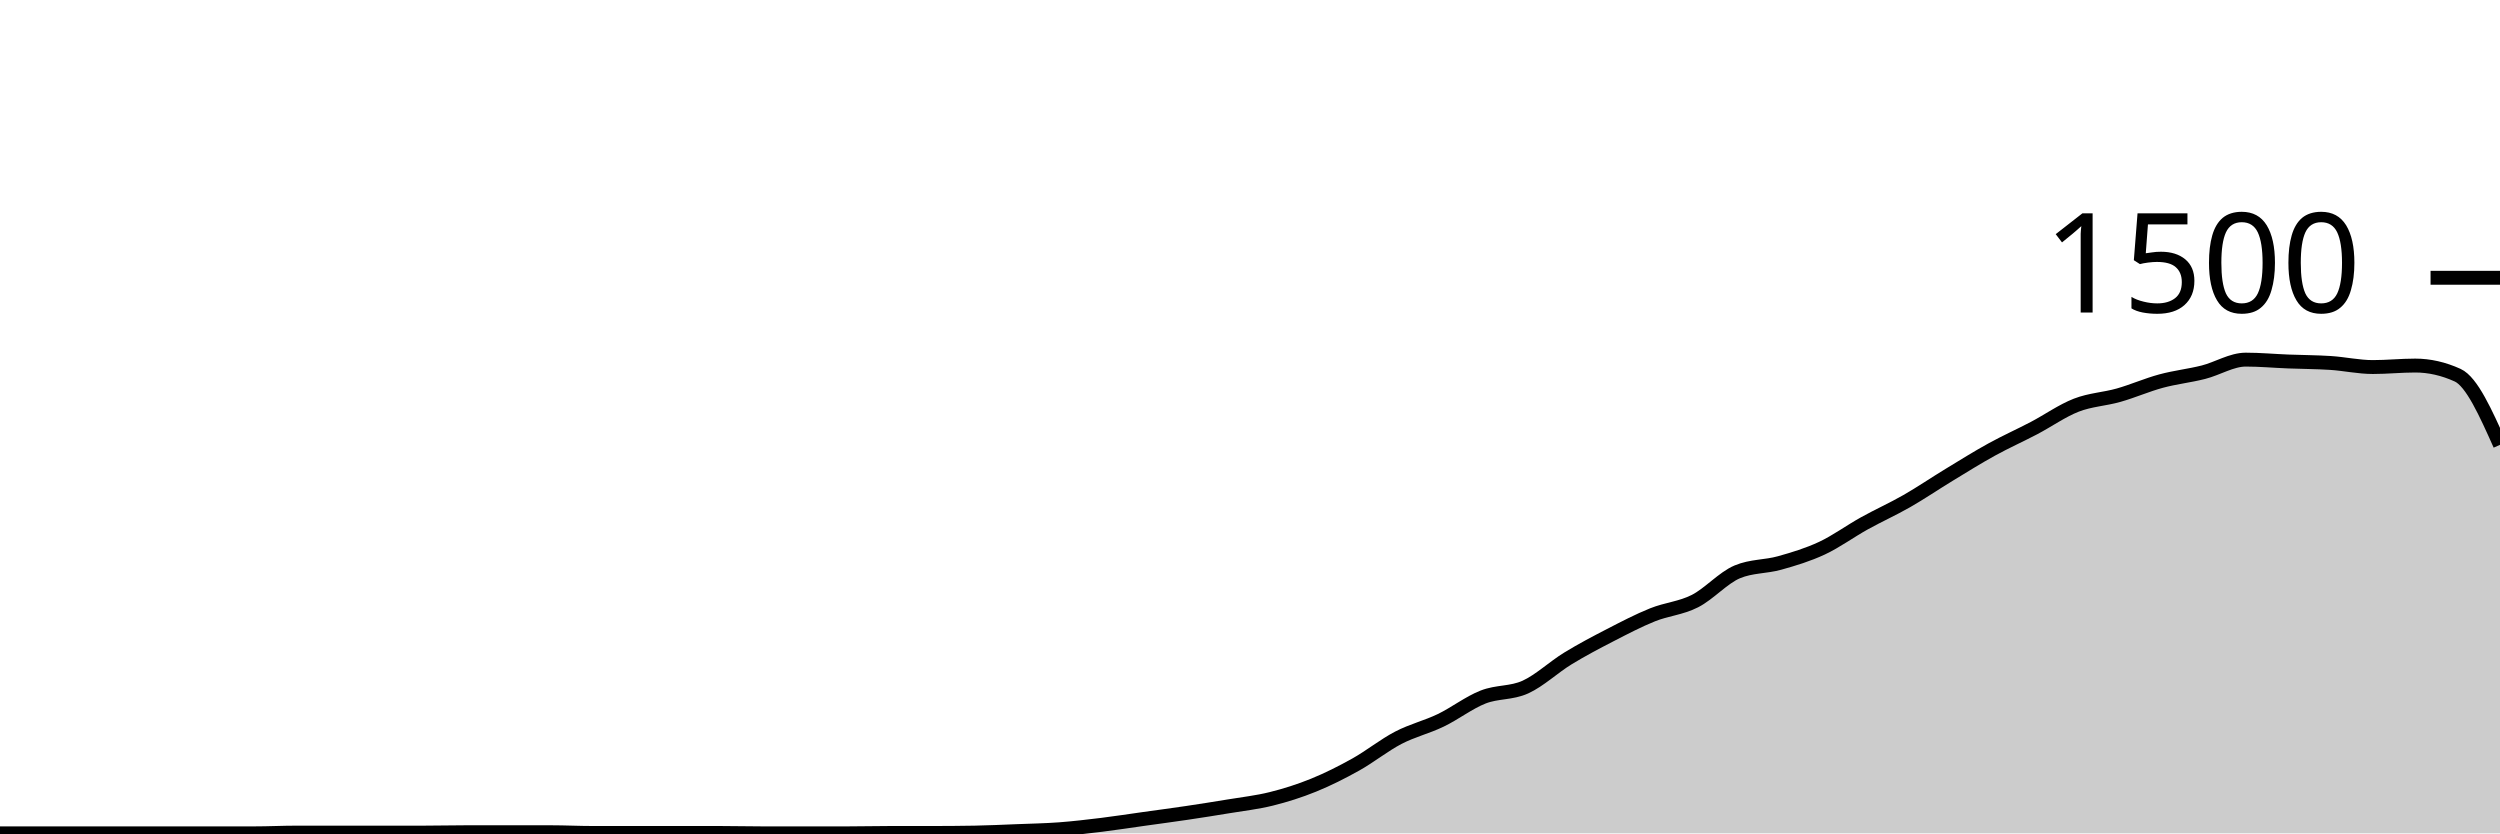
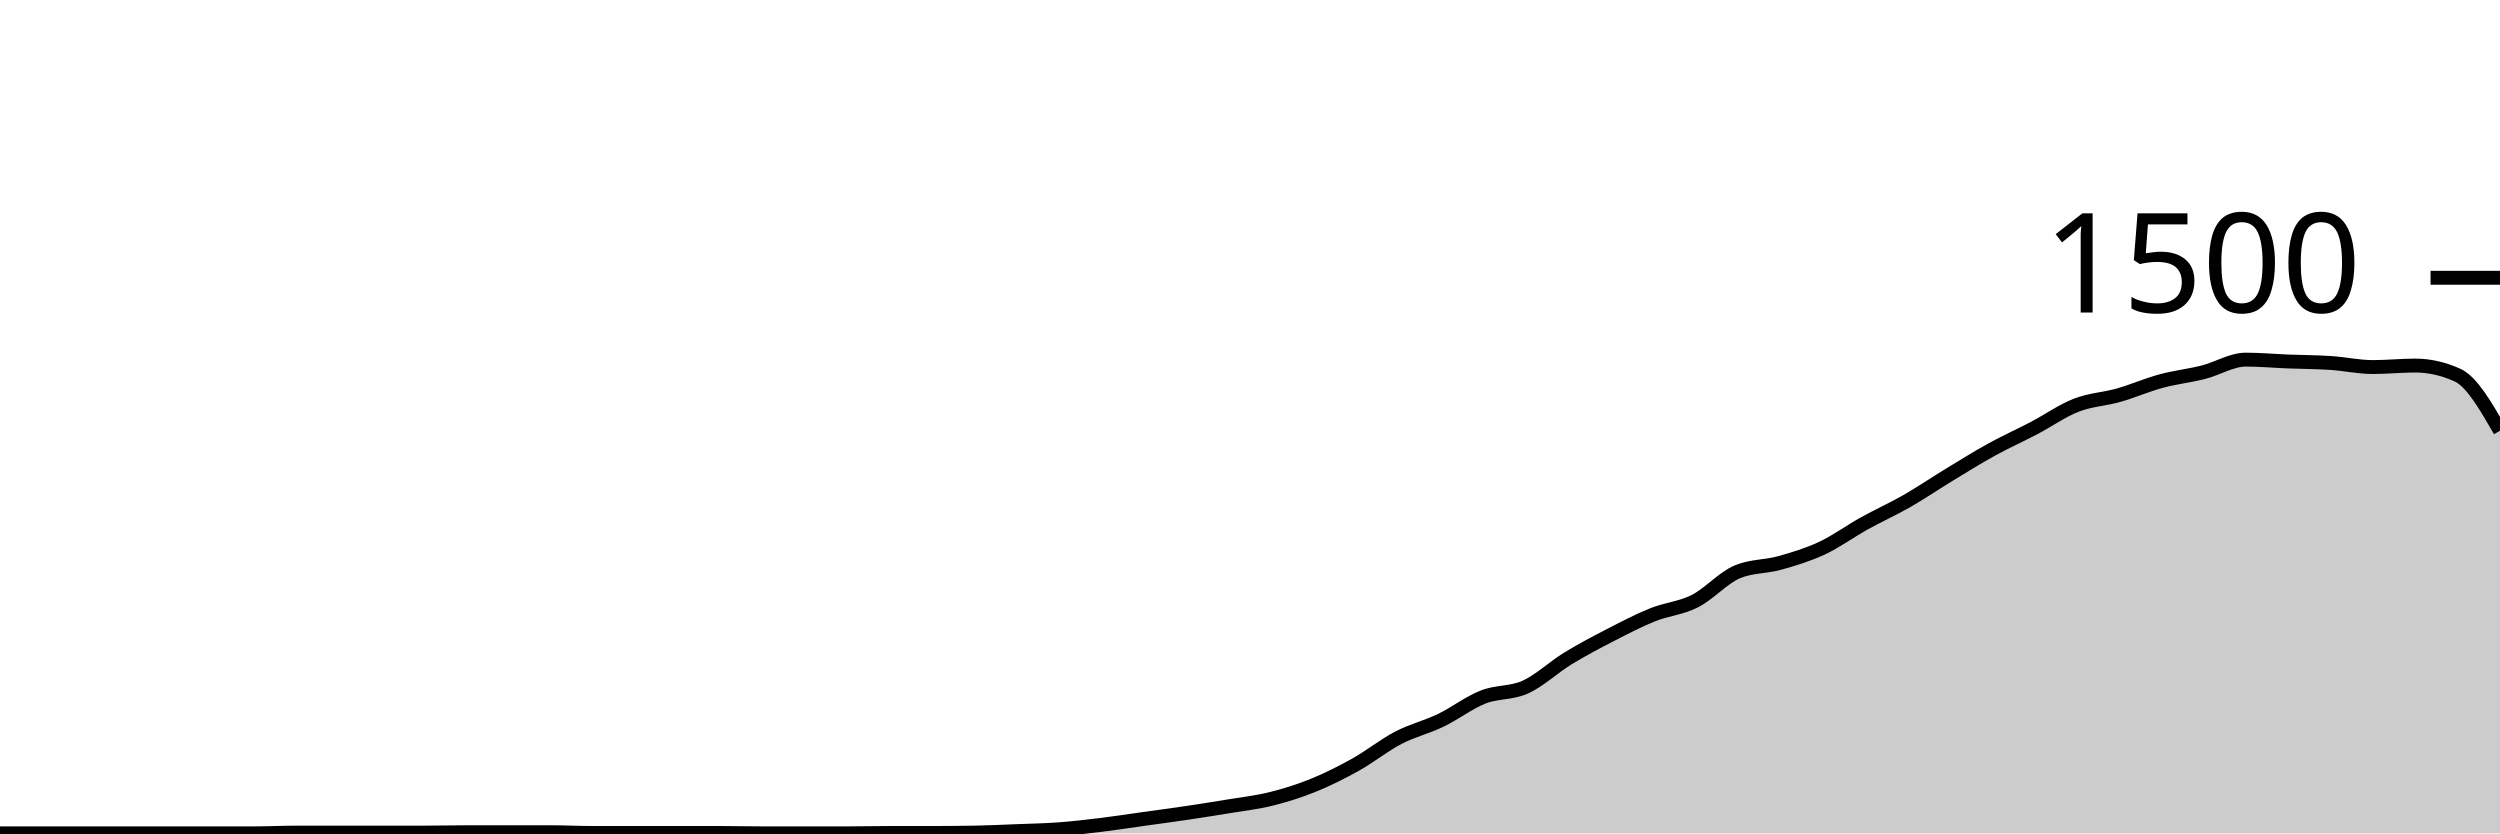
<svg xmlns="http://www.w3.org/2000/svg" viewBox="0 0 180 60">
  <g transform="translate(0,20)">
-     <path class="area" fill="rgba(0, 0, 0, 0.2)" d="M0,40C1.017,40,2.034,40,3.051,40C4.068,40,5.085,40,6.102,40C7.119,40,8.136,40,9.153,40C10.169,40,11.186,40,12.203,40C13.22,40,14.237,40,15.254,40C16.271,40,17.288,40,18.305,40C19.322,40,20.339,39.947,21.356,39.947C22.373,39.947,23.39,39.947,24.407,39.947C25.424,39.947,26.441,39.947,27.458,39.947C28.475,39.947,29.492,39.947,30.508,39.947C31.525,39.947,32.542,39.92,33.559,39.92C34.576,39.92,35.593,39.92,36.61,39.92C37.627,39.92,38.644,39.92,39.661,39.92C40.678,39.92,41.695,39.973,42.712,39.973C43.729,39.973,44.746,39.973,45.763,39.973C46.78,39.973,47.797,39.973,48.814,39.973C49.831,39.973,50.847,39.973,51.864,39.973C52.881,39.973,53.898,40,54.915,40C55.932,40,56.949,40,57.966,40C58.983,40,60,40,61.017,40C62.034,40,63.051,39.973,64.068,39.973C65.085,39.973,66.102,39.973,67.119,39.973C68.136,39.973,69.153,39.964,70.169,39.947C71.186,39.929,72.203,39.88,73.22,39.84C74.237,39.8,75.254,39.782,76.271,39.707C77.288,39.631,78.305,39.511,79.322,39.387C80.339,39.262,81.356,39.102,82.373,38.96C83.39,38.818,84.407,38.684,85.424,38.533C86.441,38.382,87.458,38.222,88.475,38.053C89.492,37.884,90.508,37.773,91.525,37.52C92.542,37.267,93.559,36.947,94.576,36.533C95.593,36.12,96.61,35.609,97.627,35.04C98.644,34.471,99.661,33.649,100.678,33.12C101.695,32.591,102.712,32.356,103.729,31.867C104.746,31.378,105.763,30.587,106.78,30.187C107.797,29.787,108.814,29.929,109.831,29.467C110.847,29.004,111.864,28.036,112.881,27.413C113.898,26.791,114.915,26.258,115.932,25.733C116.949,25.209,117.966,24.676,118.983,24.267C120,23.858,121.017,23.796,122.034,23.28C123.051,22.764,124.068,21.6,125.085,21.173C126.102,20.747,127.119,20.818,128.136,20.533C129.153,20.249,130.169,19.942,131.186,19.467C132.203,18.991,133.22,18.244,134.237,17.68C135.254,17.116,136.271,16.662,137.288,16.08C138.305,15.498,139.322,14.804,140.339,14.187C141.356,13.569,142.373,12.933,143.39,12.373C144.407,11.813,145.424,11.36,146.441,10.827C147.458,10.293,148.475,9.569,149.492,9.173C150.508,8.778,151.525,8.742,152.542,8.453C153.559,8.164,154.576,7.716,155.593,7.44C156.61,7.164,157.627,7.058,158.644,6.8C159.661,6.542,160.678,5.893,161.695,5.893C162.712,5.893,163.729,5.987,164.746,6.027C165.763,6.067,166.78,6.067,167.797,6.133C168.814,6.2,169.831,6.427,170.847,6.427C171.864,6.427,172.881,6.32,173.898,6.32C174.915,6.32,175.932,6.551,176.949,7.013C177.966,7.476,178.983,9.751,180,12.027L180,40C178.983,40,177.966,40,176.949,40C175.932,40,174.915,40,173.898,40C172.881,40,171.864,40,170.847,40C169.831,40,168.814,40,167.797,40C166.78,40,165.763,40,164.746,40C163.729,40,162.712,40,161.695,40C160.678,40,159.661,40,158.644,40C157.627,40,156.61,40,155.593,40C154.576,40,153.559,40,152.542,40C151.525,40,150.508,40,149.492,40C148.475,40,147.458,40,146.441,40C145.424,40,144.407,40,143.39,40C142.373,40,141.356,40,140.339,40C139.322,40,138.305,40,137.288,40C136.271,40,135.254,40,134.237,40C133.22,40,132.203,40,131.186,40C130.169,40,129.153,40,128.136,40C127.119,40,126.102,40,125.085,40C124.068,40,123.051,40,122.034,40C121.017,40,120,40,118.983,40C117.966,40,116.949,40,115.932,40C114.915,40,113.898,40,112.881,40C111.864,40,110.847,40,109.831,40C108.814,40,107.797,40,106.78,40C105.763,40,104.746,40,103.729,40C102.712,40,101.695,40,100.678,40C99.661,40,98.644,40,97.627,40C96.61,40,95.593,40,94.576,40C93.559,40,92.542,40,91.525,40C90.508,40,89.492,40,88.475,40C87.458,40,86.441,40,85.424,40C84.407,40,83.39,40,82.373,40C81.356,40,80.339,40,79.322,40C78.305,40,77.288,40,76.271,40C75.254,40,74.237,40,73.22,40C72.203,40,71.186,40,70.169,40C69.153,40,68.136,40,67.119,40C66.102,40,65.085,40,64.068,40C63.051,40,62.034,40,61.017,40C60,40,58.983,40,57.966,40C56.949,40,55.932,40,54.915,40C53.898,40,52.881,40,51.864,40C50.847,40,49.831,40,48.814,40C47.797,40,46.78,40,45.763,40C44.746,40,43.729,40,42.712,40C41.695,40,40.678,40,39.661,40C38.644,40,37.627,40,36.61,40C35.593,40,34.576,40,33.559,40C32.542,40,31.525,40,30.508,40C29.492,40,28.475,40,27.458,40C26.441,40,25.424,40,24.407,40C23.39,40,22.373,40,21.356,40C20.339,40,19.322,40,18.305,40C17.288,40,16.271,40,15.254,40C14.237,40,13.22,40,12.203,40C11.186,40,10.169,40,9.153,40C8.136,40,7.119,40,6.102,40C5.085,40,4.068,40,3.051,40C2.034,40,1.017,40,0,40Z" />
-     <path class="line" stroke="black" fill="none" d="M0,40C1.017,40,2.034,40,3.051,40C4.068,40,5.085,40,6.102,40C7.119,40,8.136,40,9.153,40C10.169,40,11.186,40,12.203,40C13.22,40,14.237,40,15.254,40C16.271,40,17.288,40,18.305,40C19.322,40,20.339,39.947,21.356,39.947C22.373,39.947,23.39,39.947,24.407,39.947C25.424,39.947,26.441,39.947,27.458,39.947C28.475,39.947,29.492,39.947,30.508,39.947C31.525,39.947,32.542,39.92,33.559,39.92C34.576,39.92,35.593,39.92,36.61,39.92C37.627,39.92,38.644,39.92,39.661,39.92C40.678,39.92,41.695,39.973,42.712,39.973C43.729,39.973,44.746,39.973,45.763,39.973C46.78,39.973,47.797,39.973,48.814,39.973C49.831,39.973,50.847,39.973,51.864,39.973C52.881,39.973,53.898,40,54.915,40C55.932,40,56.949,40,57.966,40C58.983,40,60,40,61.017,40C62.034,40,63.051,39.973,64.068,39.973C65.085,39.973,66.102,39.973,67.119,39.973C68.136,39.973,69.153,39.964,70.169,39.947C71.186,39.929,72.203,39.88,73.22,39.84C74.237,39.8,75.254,39.782,76.271,39.707C77.288,39.631,78.305,39.511,79.322,39.387C80.339,39.262,81.356,39.102,82.373,38.96C83.39,38.818,84.407,38.684,85.424,38.533C86.441,38.382,87.458,38.222,88.475,38.053C89.492,37.884,90.508,37.773,91.525,37.52C92.542,37.267,93.559,36.947,94.576,36.533C95.593,36.12,96.61,35.609,97.627,35.04C98.644,34.471,99.661,33.649,100.678,33.12C101.695,32.591,102.712,32.356,103.729,31.867C104.746,31.378,105.763,30.587,106.78,30.187C107.797,29.787,108.814,29.929,109.831,29.467C110.847,29.004,111.864,28.036,112.881,27.413C113.898,26.791,114.915,26.258,115.932,25.733C116.949,25.209,117.966,24.676,118.983,24.267C120,23.858,121.017,23.796,122.034,23.28C123.051,22.764,124.068,21.6,125.085,21.173C126.102,20.747,127.119,20.818,128.136,20.533C129.153,20.249,130.169,19.942,131.186,19.467C132.203,18.991,133.22,18.244,134.237,17.68C135.254,17.116,136.271,16.662,137.288,16.08C138.305,15.498,139.322,14.804,140.339,14.187C141.356,13.569,142.373,12.933,143.39,12.373C144.407,11.813,145.424,11.36,146.441,10.827C147.458,10.293,148.475,9.569,149.492,9.173C150.508,8.778,151.525,8.742,152.542,8.453C153.559,8.164,154.576,7.716,155.593,7.44C156.61,7.164,157.627,7.058,158.644,6.8C159.661,6.542,160.678,5.893,161.695,5.893C162.712,5.893,163.729,5.987,164.746,6.027C165.763,6.067,166.78,6.067,167.797,6.133C168.814,6.2,169.831,6.427,170.847,6.427C171.864,6.427,172.881,6.32,173.898,6.32C174.915,6.32,175.932,6.551,176.949,7.013C177.966,7.476,178.983,9.751,180,12.027" />
+     <path class="area" fill="rgba(0, 0, 0, 0.2)" d="M0,40C1.017,40,2.034,40,3.051,40C4.068,40,5.085,40,6.102,40C7.119,40,8.136,40,9.153,40C10.169,40,11.186,40,12.203,40C13.22,40,14.237,40,15.254,40C16.271,40,17.288,40,18.305,40C19.322,40,20.339,39.947,21.356,39.947C22.373,39.947,23.39,39.947,24.407,39.947C25.424,39.947,26.441,39.947,27.458,39.947C28.475,39.947,29.492,39.947,30.508,39.947C31.525,39.947,32.542,39.92,33.559,39.92C34.576,39.92,35.593,39.92,36.61,39.92C37.627,39.92,38.644,39.92,39.661,39.92C40.678,39.92,41.695,39.973,42.712,39.973C43.729,39.973,44.746,39.973,45.763,39.973C46.78,39.973,47.797,39.973,48.814,39.973C49.831,39.973,50.847,39.973,51.864,39.973C52.881,39.973,53.898,40,54.915,40C55.932,40,56.949,40,57.966,40C58.983,40,60,40,61.017,40C62.034,40,63.051,39.973,64.068,39.973C65.085,39.973,66.102,39.973,67.119,39.973C68.136,39.973,69.153,39.964,70.169,39.947C71.186,39.929,72.203,39.88,73.22,39.84C74.237,39.8,75.254,39.782,76.271,39.707C77.288,39.631,78.305,39.511,79.322,39.387C80.339,39.262,81.356,39.102,82.373,38.96C83.39,38.818,84.407,38.684,85.424,38.533C86.441,38.382,87.458,38.222,88.475,38.053C89.492,37.884,90.508,37.773,91.525,37.52C92.542,37.267,93.559,36.947,94.576,36.533C95.593,36.12,96.61,35.609,97.627,35.04C98.644,34.471,99.661,33.649,100.678,33.12C101.695,32.591,102.712,32.356,103.729,31.867C104.746,31.378,105.763,30.587,106.78,30.187C107.797,29.787,108.814,29.929,109.831,29.467C110.847,29.004,111.864,28.036,112.881,27.413C113.898,26.791,114.915,26.258,115.932,25.733C116.949,25.209,117.966,24.676,118.983,24.267C120,23.858,121.017,23.796,122.034,23.28C123.051,22.764,124.068,21.6,125.085,21.173C126.102,20.747,127.119,20.818,128.136,20.533C129.153,20.249,130.169,19.942,131.186,19.467C132.203,18.991,133.22,18.244,134.237,17.68C135.254,17.116,136.271,16.662,137.288,16.08C138.305,15.498,139.322,14.804,140.339,14.187C141.356,13.569,142.373,12.933,143.39,12.373C144.407,11.813,145.424,11.36,146.441,10.827C147.458,10.293,148.475,9.569,149.492,9.173C150.508,8.778,151.525,8.742,152.542,8.453C153.559,8.164,154.576,7.716,155.593,7.44C156.61,7.164,157.627,7.058,158.644,6.8C159.661,6.542,160.678,5.893,161.695,5.893C162.712,5.893,163.729,5.987,164.746,6.027C165.763,6.067,166.78,6.067,167.797,6.133C168.814,6.2,169.831,6.427,170.847,6.427C171.864,6.427,172.881,6.32,173.898,6.32C174.915,6.32,175.932,6.551,176.949,7.013C177.966,7.476,178.983,9.244,180,11.013L180,40C178.983,40,177.966,40,176.949,40C175.932,40,174.915,40,173.898,40C172.881,40,171.864,40,170.847,40C169.831,40,168.814,40,167.797,40C166.78,40,165.763,40,164.746,40C163.729,40,162.712,40,161.695,40C160.678,40,159.661,40,158.644,40C157.627,40,156.61,40,155.593,40C154.576,40,153.559,40,152.542,40C151.525,40,150.508,40,149.492,40C148.475,40,147.458,40,146.441,40C145.424,40,144.407,40,143.39,40C142.373,40,141.356,40,140.339,40C139.322,40,138.305,40,137.288,40C136.271,40,135.254,40,134.237,40C133.22,40,132.203,40,131.186,40C130.169,40,129.153,40,128.136,40C127.119,40,126.102,40,125.085,40C124.068,40,123.051,40,122.034,40C121.017,40,120,40,118.983,40C117.966,40,116.949,40,115.932,40C114.915,40,113.898,40,112.881,40C111.864,40,110.847,40,109.831,40C108.814,40,107.797,40,106.78,40C105.763,40,104.746,40,103.729,40C102.712,40,101.695,40,100.678,40C99.661,40,98.644,40,97.627,40C96.61,40,95.593,40,94.576,40C93.559,40,92.542,40,91.525,40C90.508,40,89.492,40,88.475,40C87.458,40,86.441,40,85.424,40C84.407,40,83.39,40,82.373,40C81.356,40,80.339,40,79.322,40C78.305,40,77.288,40,76.271,40C75.254,40,74.237,40,73.22,40C72.203,40,71.186,40,70.169,40C69.153,40,68.136,40,67.119,40C66.102,40,65.085,40,64.068,40C63.051,40,62.034,40,61.017,40C60,40,58.983,40,57.966,40C56.949,40,55.932,40,54.915,40C53.898,40,52.881,40,51.864,40C50.847,40,49.831,40,48.814,40C47.797,40,46.78,40,45.763,40C44.746,40,43.729,40,42.712,40C41.695,40,40.678,40,39.661,40C38.644,40,37.627,40,36.61,40C35.593,40,34.576,40,33.559,40C32.542,40,31.525,40,30.508,40C29.492,40,28.475,40,27.458,40C26.441,40,25.424,40,24.407,40C23.39,40,22.373,40,21.356,40C20.339,40,19.322,40,18.305,40C17.288,40,16.271,40,15.254,40C14.237,40,13.22,40,12.203,40C11.186,40,10.169,40,9.153,40C8.136,40,7.119,40,6.102,40C5.085,40,4.068,40,3.051,40C2.034,40,1.017,40,0,40Z" />
+     <path class="line" stroke="black" fill="none" d="M0,40C1.017,40,2.034,40,3.051,40C4.068,40,5.085,40,6.102,40C7.119,40,8.136,40,9.153,40C10.169,40,11.186,40,12.203,40C13.22,40,14.237,40,15.254,40C16.271,40,17.288,40,18.305,40C19.322,40,20.339,39.947,21.356,39.947C22.373,39.947,23.39,39.947,24.407,39.947C25.424,39.947,26.441,39.947,27.458,39.947C28.475,39.947,29.492,39.947,30.508,39.947C31.525,39.947,32.542,39.92,33.559,39.92C34.576,39.92,35.593,39.92,36.61,39.92C37.627,39.92,38.644,39.92,39.661,39.92C40.678,39.92,41.695,39.973,42.712,39.973C43.729,39.973,44.746,39.973,45.763,39.973C46.78,39.973,47.797,39.973,48.814,39.973C49.831,39.973,50.847,39.973,51.864,39.973C52.881,39.973,53.898,40,54.915,40C55.932,40,56.949,40,57.966,40C58.983,40,60,40,61.017,40C62.034,40,63.051,39.973,64.068,39.973C65.085,39.973,66.102,39.973,67.119,39.973C68.136,39.973,69.153,39.964,70.169,39.947C71.186,39.929,72.203,39.88,73.22,39.84C74.237,39.8,75.254,39.782,76.271,39.707C77.288,39.631,78.305,39.511,79.322,39.387C80.339,39.262,81.356,39.102,82.373,38.96C83.39,38.818,84.407,38.684,85.424,38.533C86.441,38.382,87.458,38.222,88.475,38.053C89.492,37.884,90.508,37.773,91.525,37.52C92.542,37.267,93.559,36.947,94.576,36.533C95.593,36.12,96.61,35.609,97.627,35.04C98.644,34.471,99.661,33.649,100.678,33.12C101.695,32.591,102.712,32.356,103.729,31.867C104.746,31.378,105.763,30.587,106.78,30.187C107.797,29.787,108.814,29.929,109.831,29.467C110.847,29.004,111.864,28.036,112.881,27.413C113.898,26.791,114.915,26.258,115.932,25.733C116.949,25.209,117.966,24.676,118.983,24.267C120,23.858,121.017,23.796,122.034,23.28C123.051,22.764,124.068,21.6,125.085,21.173C126.102,20.747,127.119,20.818,128.136,20.533C129.153,20.249,130.169,19.942,131.186,19.467C132.203,18.991,133.22,18.244,134.237,17.68C135.254,17.116,136.271,16.662,137.288,16.08C138.305,15.498,139.322,14.804,140.339,14.187C141.356,13.569,142.373,12.933,143.39,12.373C144.407,11.813,145.424,11.36,146.441,10.827C147.458,10.293,148.475,9.569,149.492,9.173C150.508,8.778,151.525,8.742,152.542,8.453C153.559,8.164,154.576,7.716,155.593,7.44C156.61,7.164,157.627,7.058,158.644,6.8C159.661,6.542,160.678,5.893,161.695,5.893C162.712,5.893,163.729,5.987,164.746,6.027C165.763,6.067,166.78,6.067,167.797,6.133C168.814,6.2,169.831,6.427,170.847,6.427C171.864,6.427,172.881,6.32,173.898,6.32C174.915,6.32,175.932,6.551,176.949,7.013C177.966,7.476,178.983,9.244,180,11.013" />
    <path class="axis-ceiling" stroke-width="1" stroke="black" fill="none" d="M175,0L180,0" />
    <text class="axis-ceiling-label" font-family="sans-serif" text-anchor="end" font-size="10px" x="170" y="2.5">1500</text>
  </g>
</svg>
